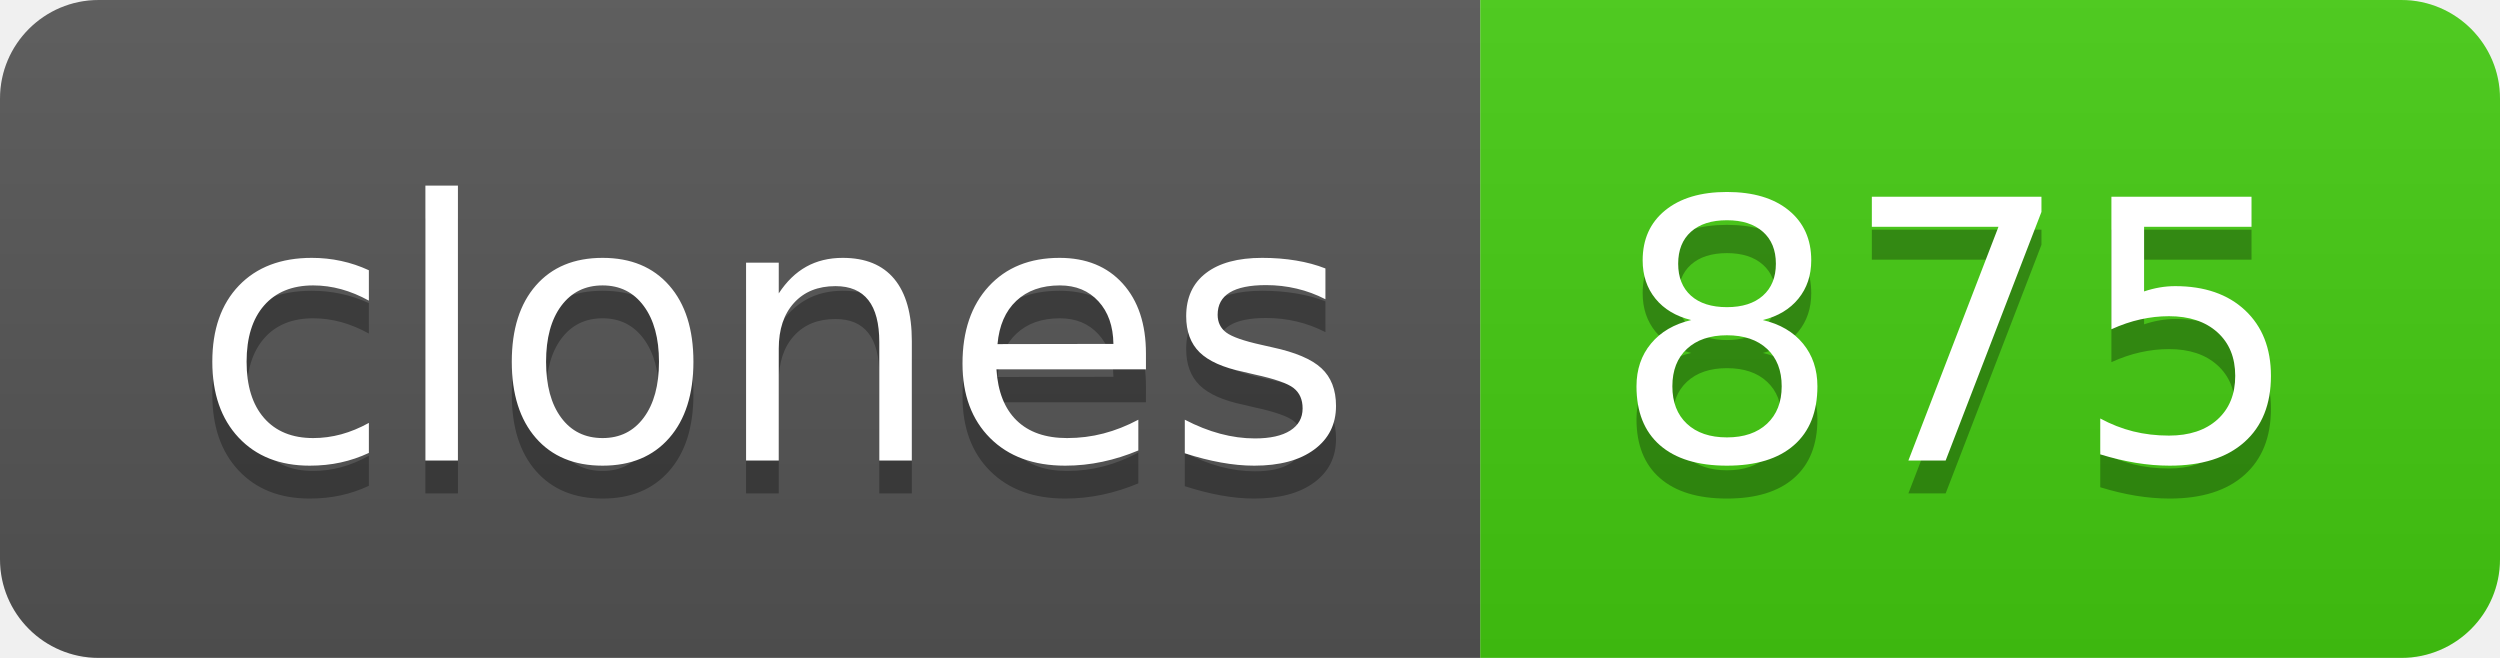
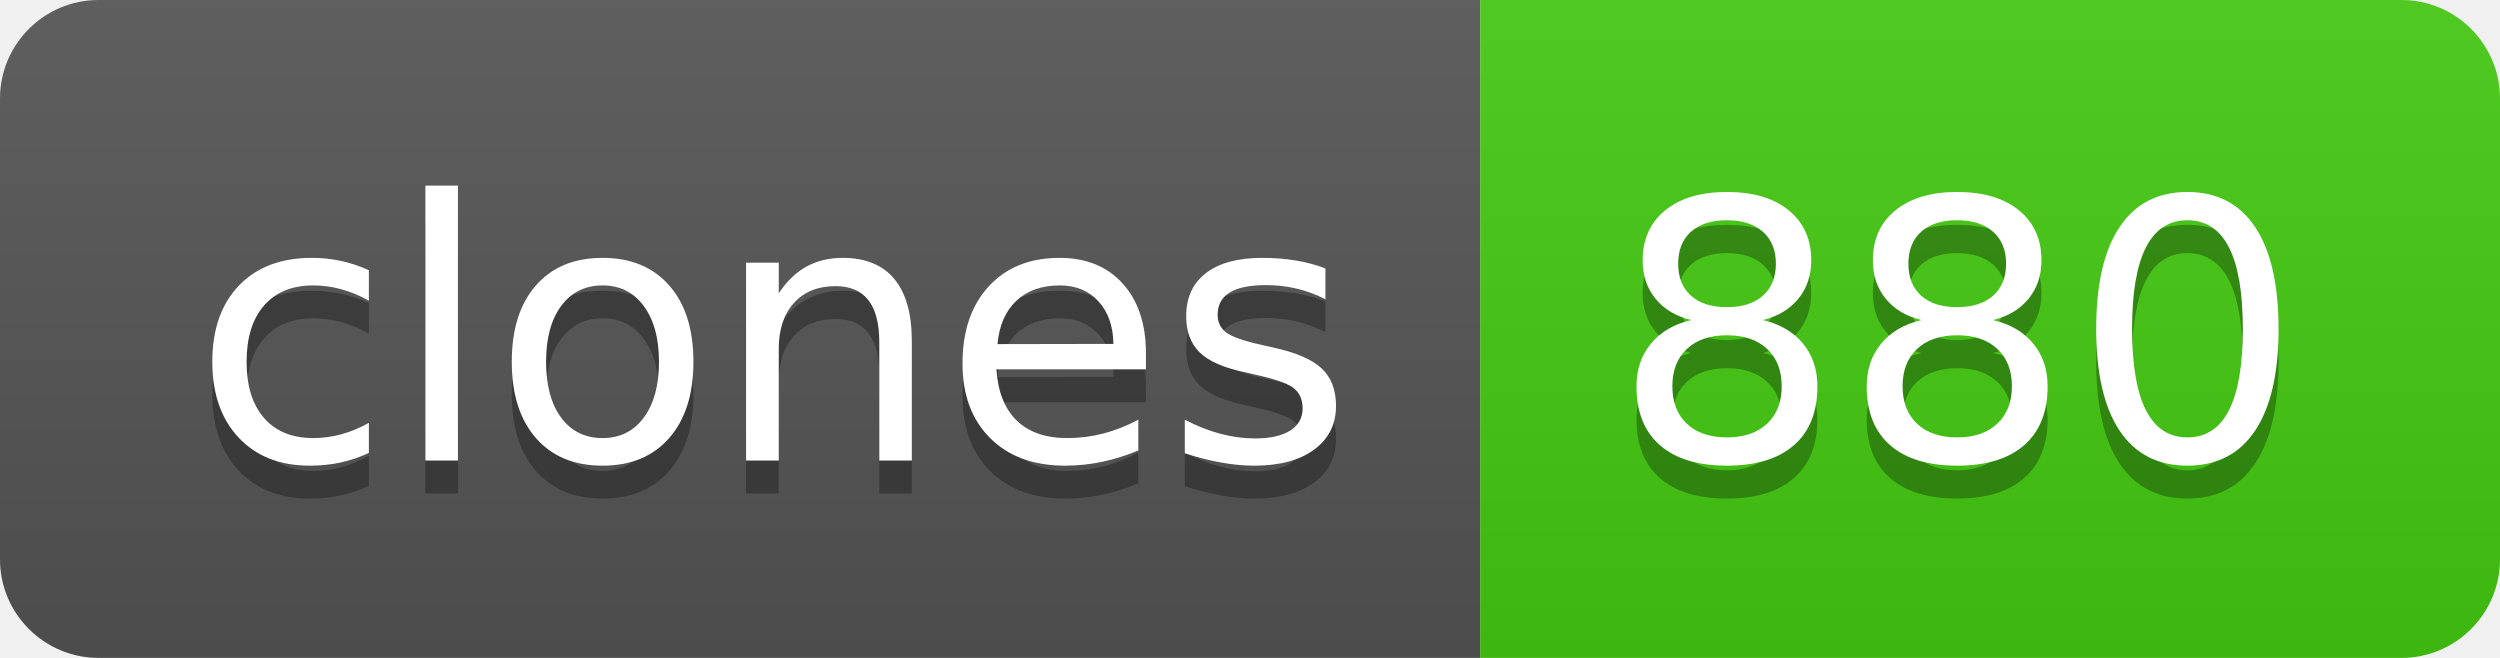
- <svg xmlns="http://www.w3.org/2000/svg" width="76" height="20" role="img" aria-label="clones: 875">
+ <svg xmlns="http://www.w3.org/2000/svg" width="76" height="20" role="img" aria-label="clones: 880">
  <linearGradient id="s" x2="0" y2="100%">
    <stop offset="0" stop-color="#bbb" stop-opacity=".1" />
    <stop offset="1" stop-opacity=".1" />
  </linearGradient>
  <clipPath id="r">
    <rect width="76" height="20" rx="3" fill="#fff" />
  </clipPath>
  <g clip-path="url(#r)">
    <rect width="45" height="20" fill="#555" />
    <rect x="45" width="31" height="20" fill="#4c1" />
    <rect width="76" height="20" fill="url(#s)" />
  </g>
  <g fill="#fff" text-anchor="middle" font-family="Verdana,Geneva,DejaVu Sans,sans-serif" text-rendering="geometricPrecision" font-size="110">
    <text aria-hidden="true" x="235" y="150" fill="#010101" fill-opacity=".3" transform="scale(.1)" textLength="350">clones</text>
    <text x="235" y="140" transform="scale(.1)" fill="#fff" textLength="350">clones</text>
-     <text aria-hidden="true" x="595" y="150" fill="#010101" fill-opacity=".3" transform="scale(.1)" textLength="210">875</text>
-     <text x="595" y="140" transform="scale(.1)" fill="#fff" textLength="210">875</text>
+     <text aria-hidden="true" x="595" y="150" fill="#010101" fill-opacity=".3" transform="scale(.1)" textLength="210">880</text>
+     <text x="595" y="140" transform="scale(.1)" fill="#fff" textLength="210">880</text>
  </g>
</svg>
